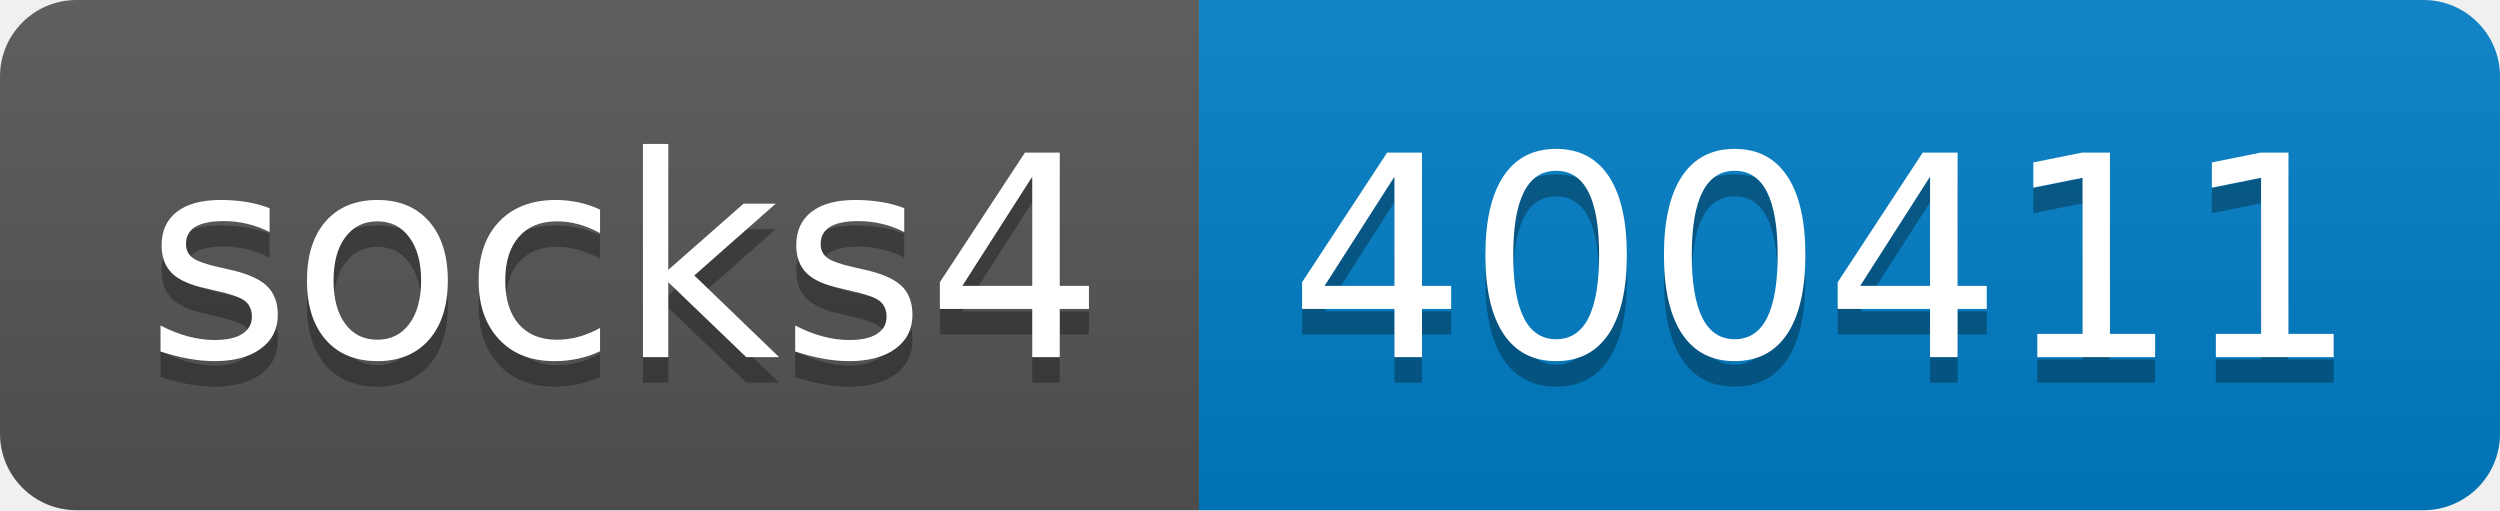
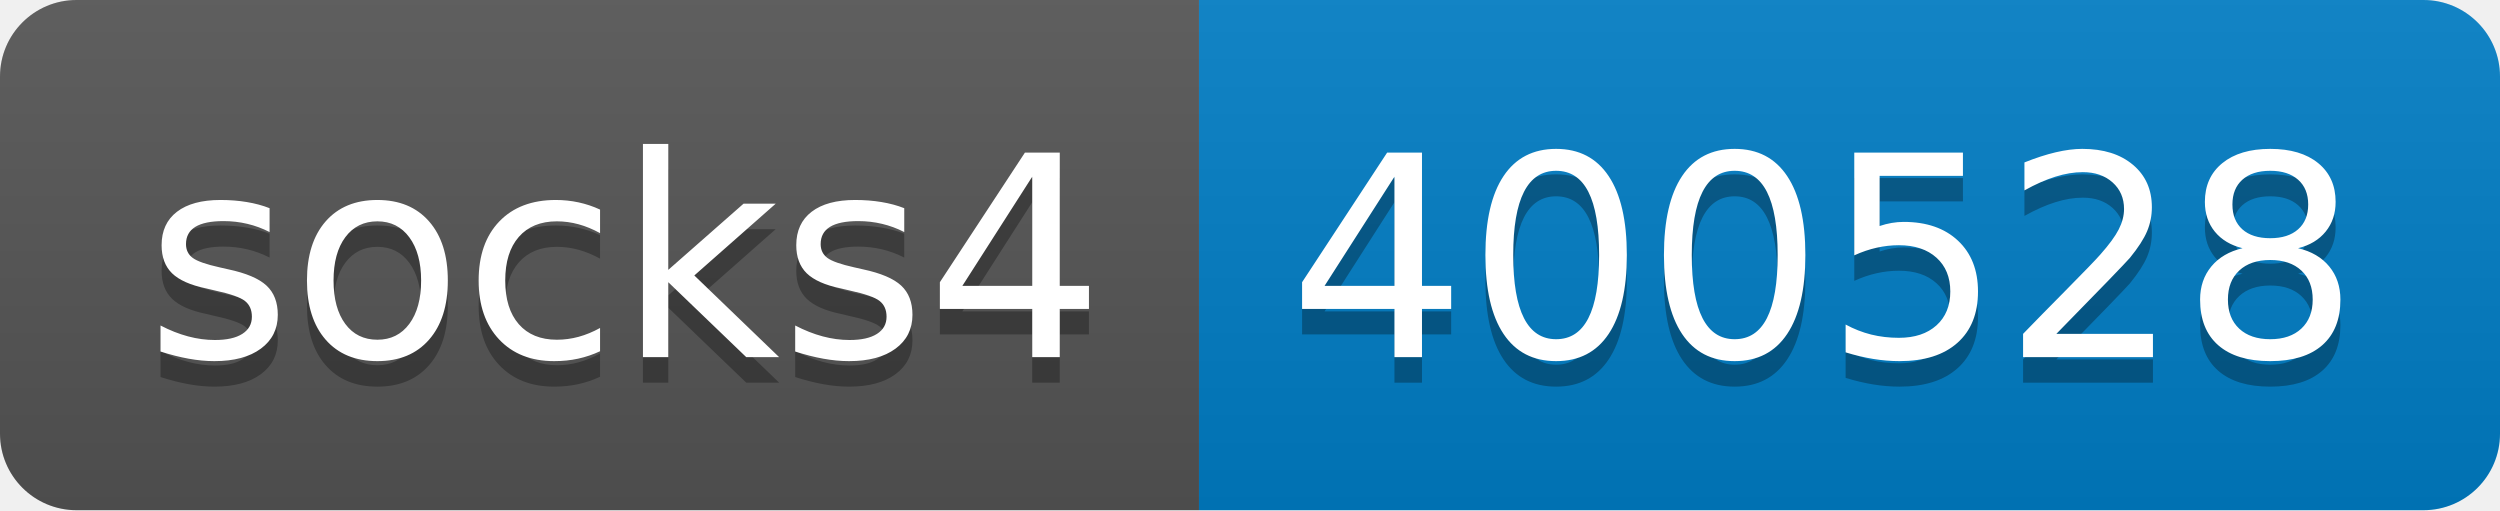
- <svg xmlns="http://www.w3.org/2000/svg" width="98" height="20" role="img" aria-label="socks4: 400411">
+ <svg xmlns="http://www.w3.org/2000/svg" width="98" height="20" role="img" aria-label="socks4: 400528">
  <linearGradient id="s" x2="0" y2="100%">
    <stop offset="0" stop-color="#bbb" stop-opacity=".1" />
    <stop offset="1" stop-opacity=".1" />
  </linearGradient>
  <clipPath id="r">
    <rect width="98" height="20" rx="3" fill="#fff" />
  </clipPath>
  <g clip-path="url(#r)">
    <rect width="47" height="20" fill="#555" />
    <rect x="47" width="51" height="20" fill="#007ec6" />
    <rect width="98" height="20" fill="url(#s)" />
  </g>
  <g fill="#fff" text-anchor="middle" font-family="Verdana,Geneva,DejaVu Sans,sans-serif" text-rendering="geometricPrecision" font-size="110">
    <text aria-hidden="true" x="245" y="150" fill="#010101" fill-opacity=".3" transform="scale(.1)" textLength="370">socks4</text>
    <text x="245" y="140" transform="scale(.1)" fill="#fff" textLength="370">socks4</text>
-     <text aria-hidden="true" x="715" y="150" fill="#010101" fill-opacity=".3" transform="scale(.1)" textLength="410">400411</text>
-     <text x="715" y="140" transform="scale(.1)" fill="#fff" textLength="410">400411</text>
+     <text aria-hidden="true" x="715" y="150" fill="#010101" fill-opacity=".3" transform="scale(.1)" textLength="410">400528</text>
+     <text x="715" y="140" transform="scale(.1)" fill="#fff" textLength="410">400528</text>
  </g>
</svg>
